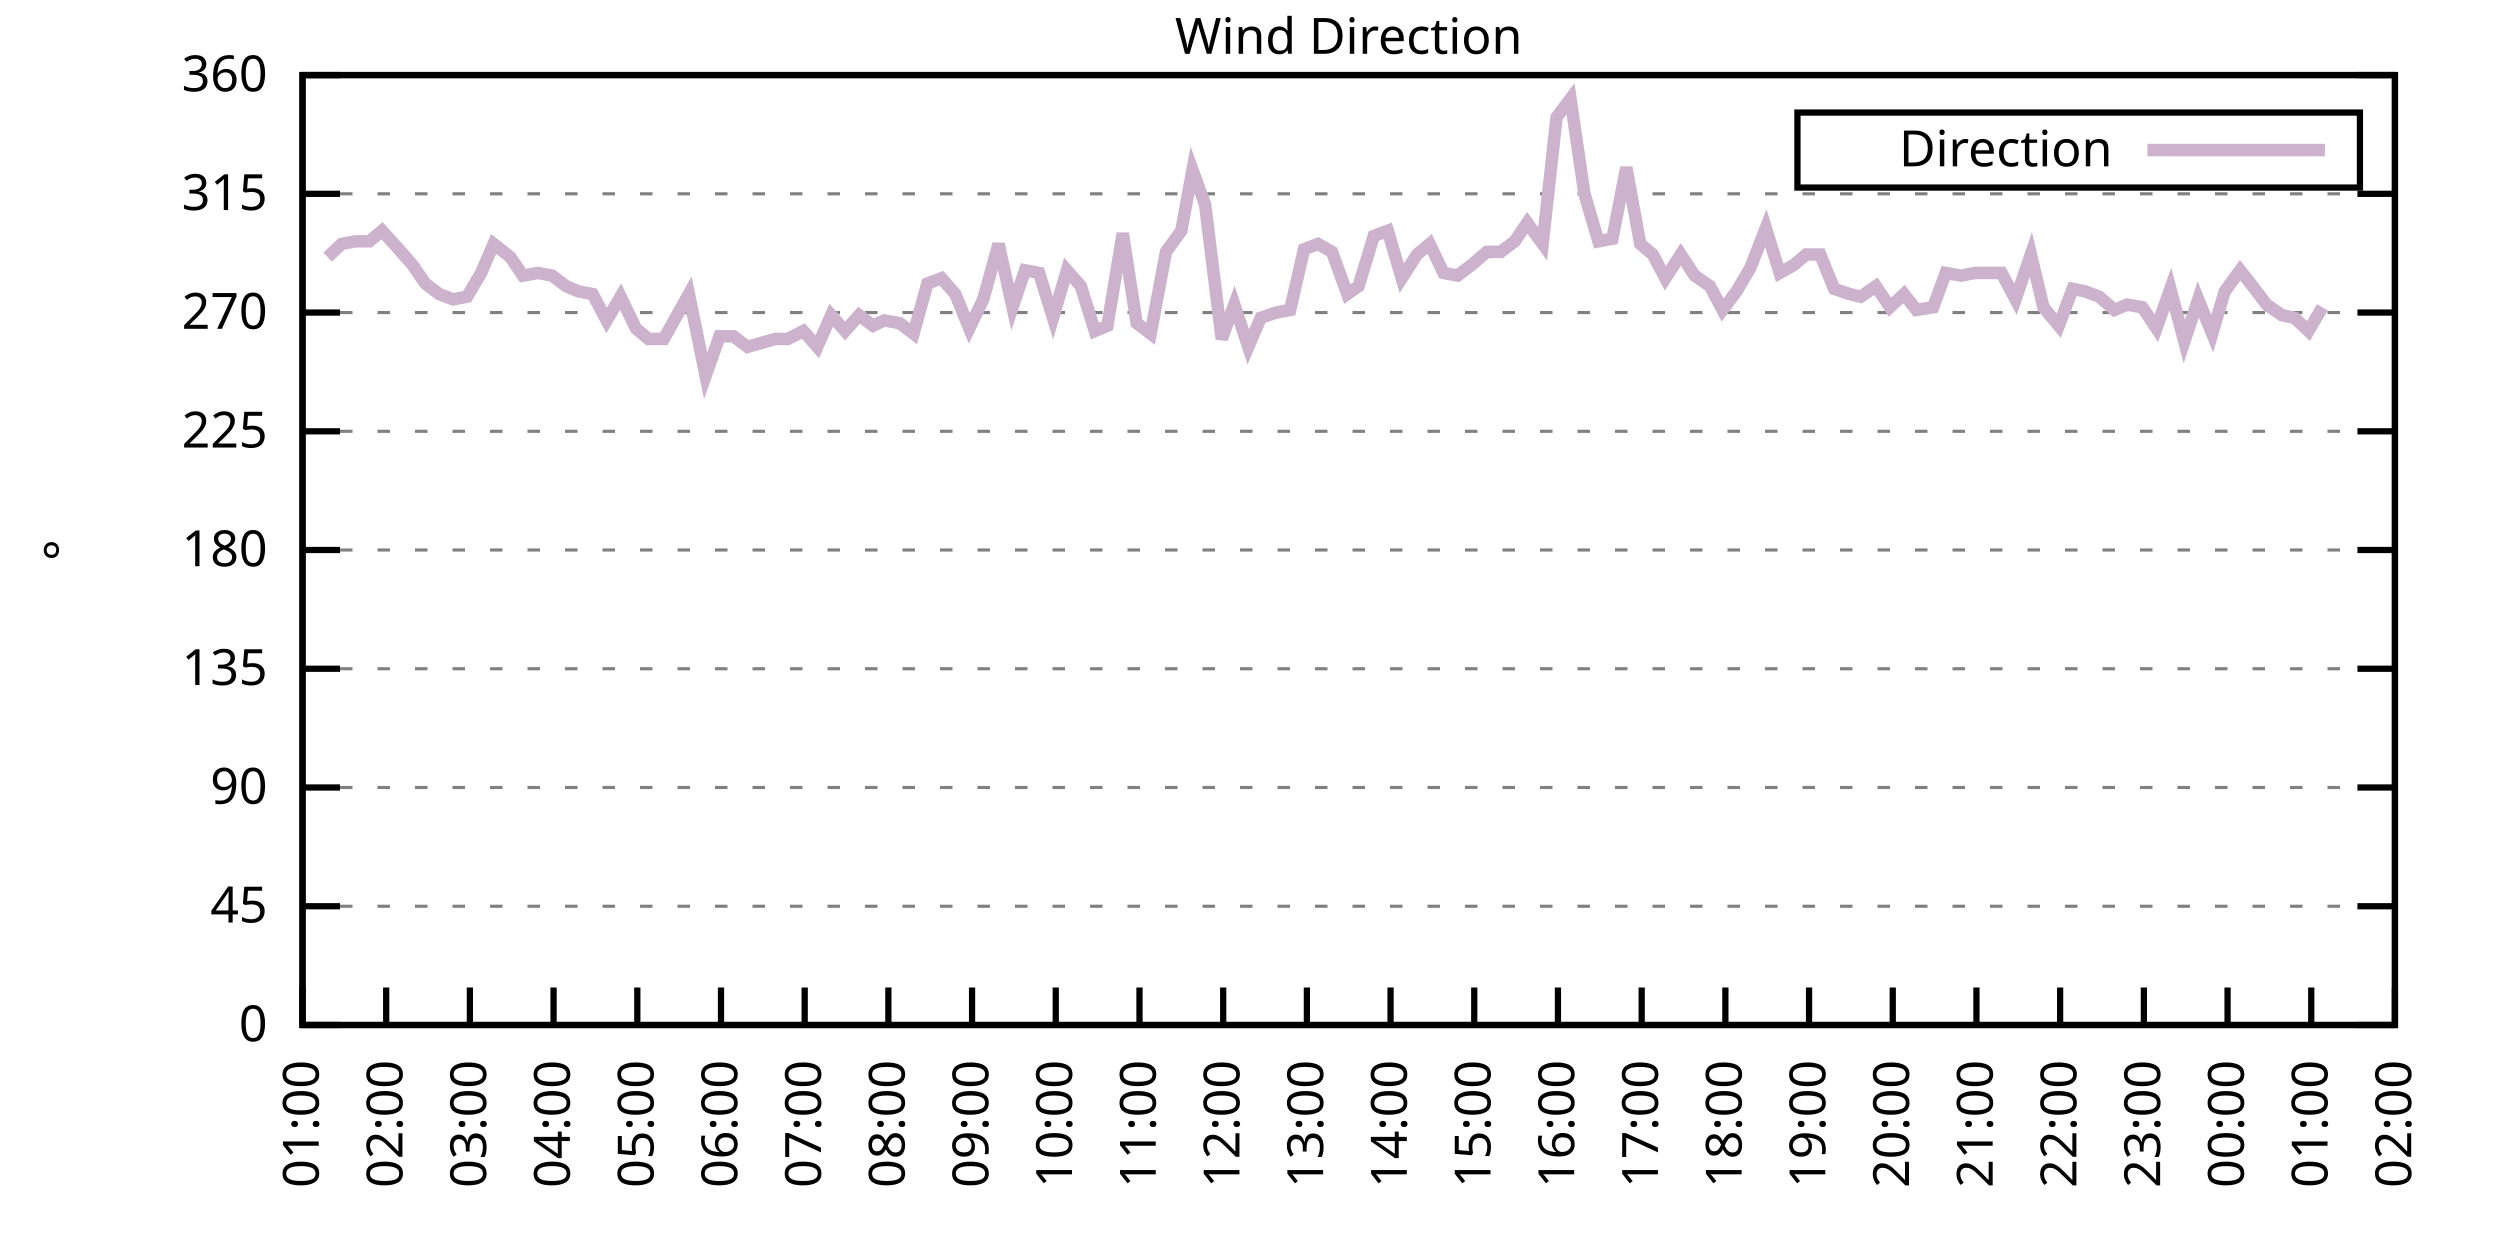
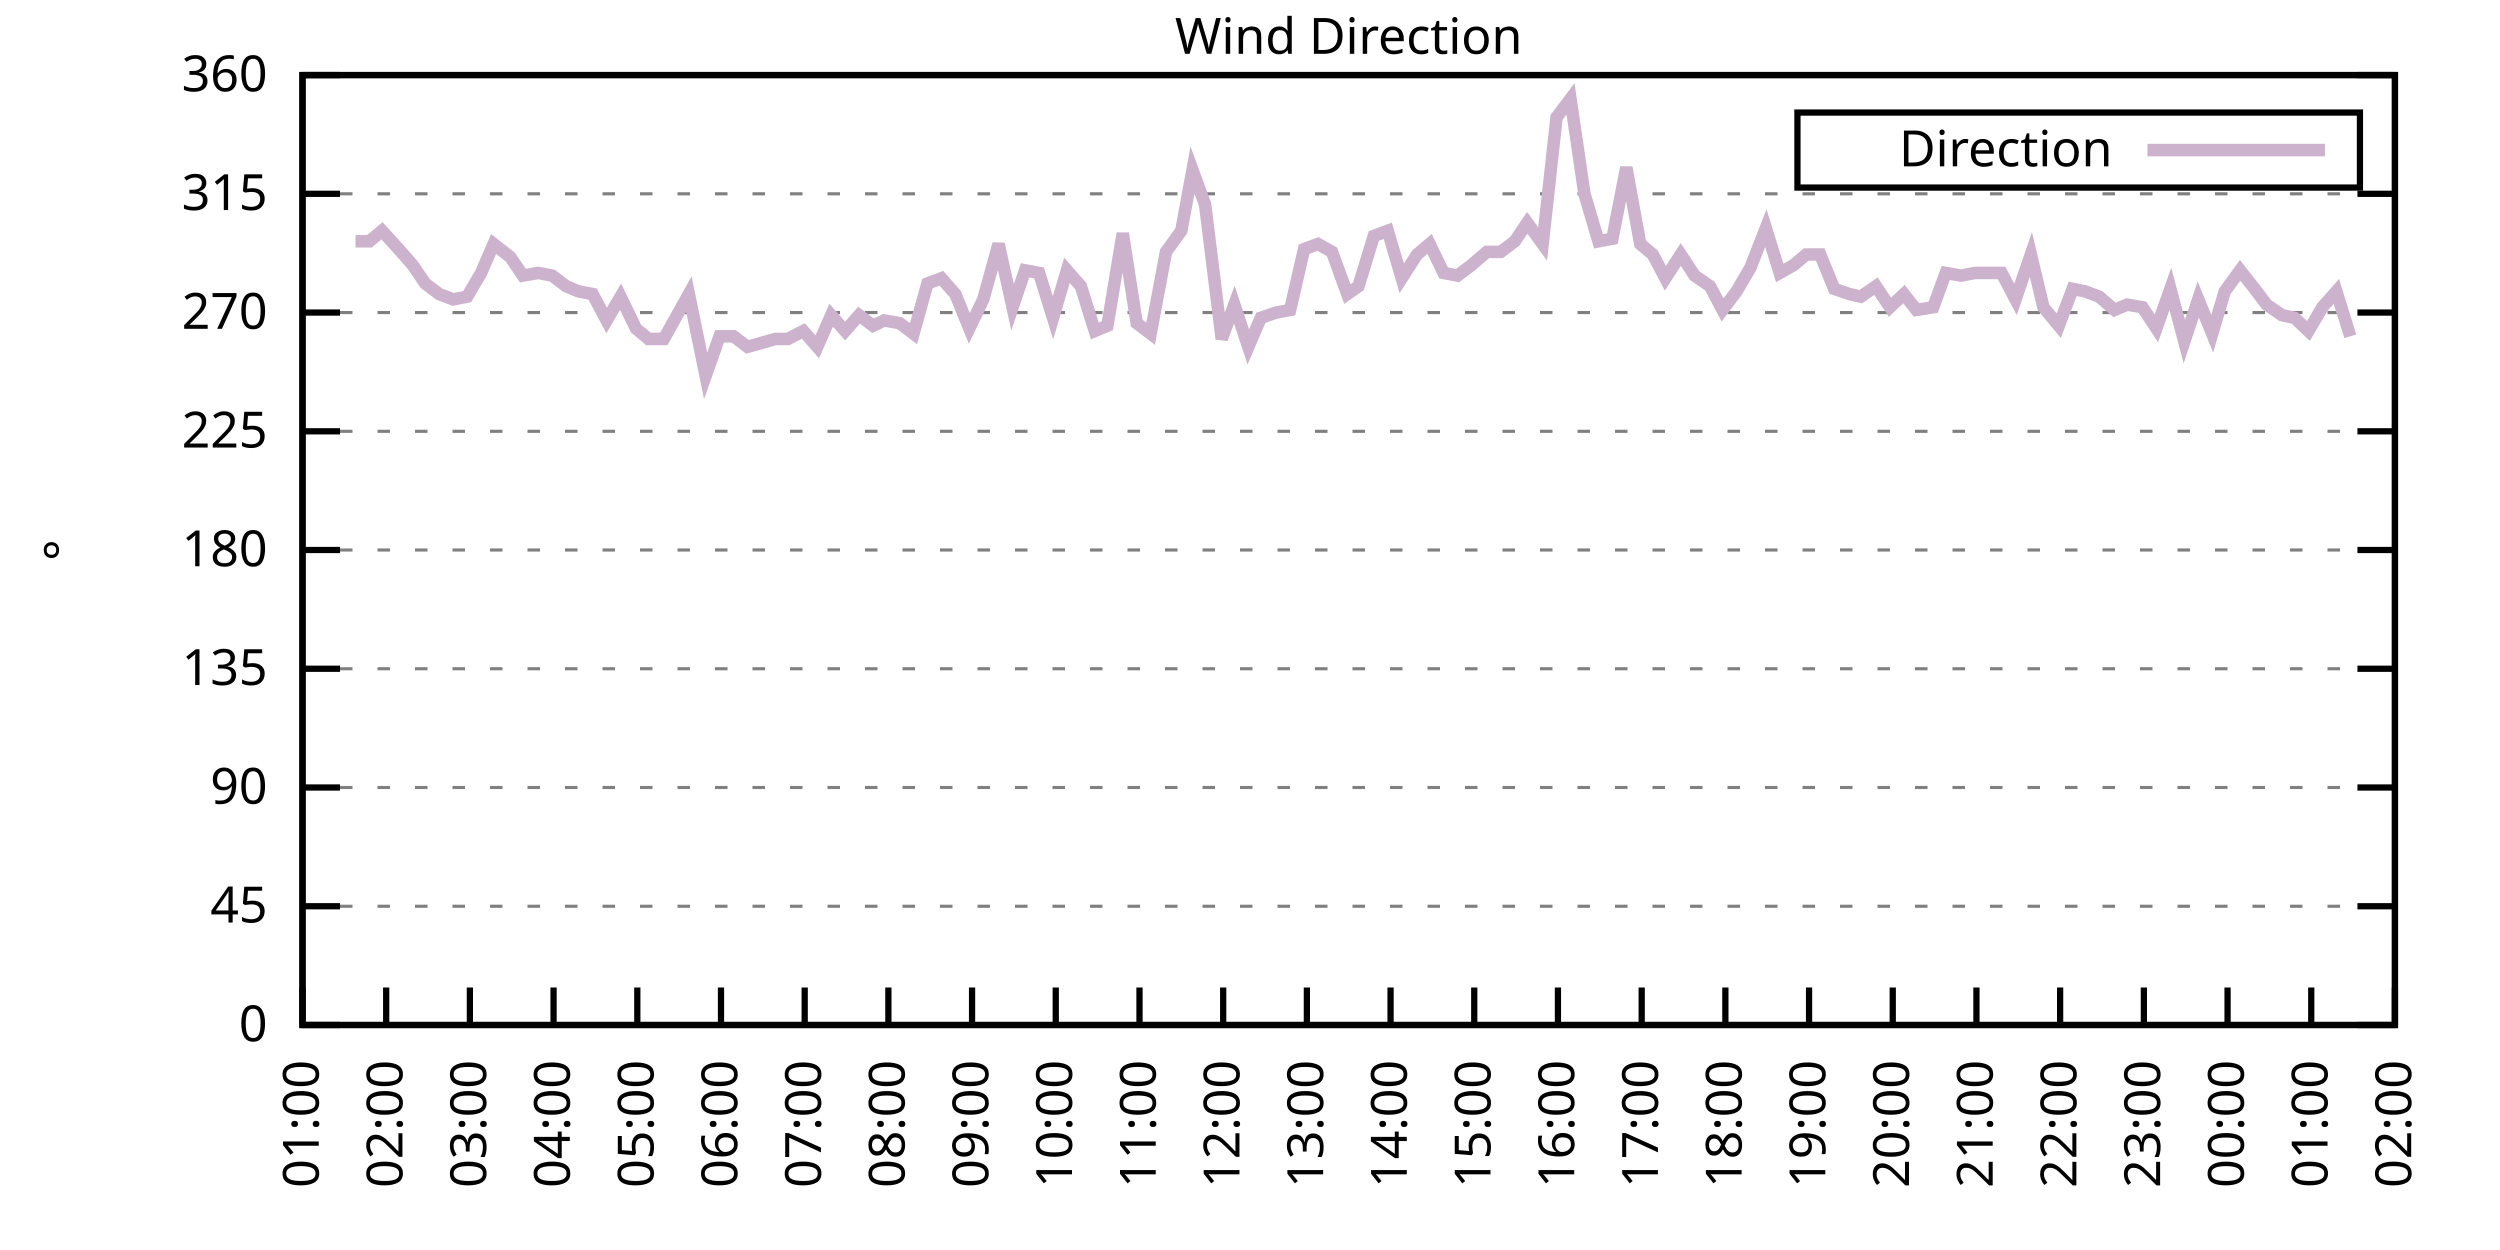
<svg xmlns="http://www.w3.org/2000/svg" xmlns:xlink="http://www.w3.org/1999/xlink" width="400" height="200" viewBox="0 0 400 200">
  <g id="gnuplot_canvas">
    <rect x="0" y="0" width="400" height="200" fill="none" />
    <defs>
      <circle id="gpDot" r="0.5" stroke-width="0.5" stroke="currentColor" />
      <path id="gpPt0" stroke-width="0.333" stroke="currentColor" d="M-1,0 h2 M0,-1 v2" />
      <path id="gpPt1" stroke-width="0.333" stroke="currentColor" d="M-1,-1 L1,1 M1,-1 L-1,1" />
      <path id="gpPt2" stroke-width="0.333" stroke="currentColor" d="M-1,0 L1,0 M0,-1 L0,1 M-1,-1 L1,1 M-1,1 L1,-1" />
      <rect id="gpPt3" stroke-width="0.333" stroke="currentColor" x="-1" y="-1" width="2" height="2" />
      <rect id="gpPt4" stroke-width="0.333" stroke="currentColor" fill="currentColor" x="-1" y="-1" width="2" height="2" />
      <circle id="gpPt5" stroke-width="0.333" stroke="currentColor" cx="0" cy="0" r="1" />
      <use xlink:href="#gpPt5" id="gpPt6" fill="currentColor" stroke="none" />
      <path id="gpPt7" stroke-width="0.333" stroke="currentColor" d="M0,-1.33 L-1.33,0.67 L1.33,0.67 z" />
      <use xlink:href="#gpPt7" id="gpPt8" fill="currentColor" stroke="none" />
      <use xlink:href="#gpPt7" id="gpPt9" stroke="currentColor" transform="rotate(180)" />
      <use xlink:href="#gpPt9" id="gpPt10" fill="currentColor" stroke="none" />
      <use xlink:href="#gpPt3" id="gpPt11" stroke="currentColor" transform="rotate(45)" />
      <use xlink:href="#gpPt11" id="gpPt12" fill="currentColor" stroke="none" />
      <path id="gpPt13" stroke-width="0.333" stroke="currentColor" d="M0,1.330 L1.265,0.411 L0.782,-1.067 L-0.782,-1.076 L-1.265,0.411 z" />
      <use xlink:href="#gpPt13" id="gpPt14" fill="currentColor" stroke="none" />
      <filter id="textbox" filterUnits="objectBoundingBox" x="0" y="0" height="1" width="1">
        <feFlood flood-color="white" flood-opacity="1" result="bgnd" />
        <feComposite in="SourceGraphic" in2="bgnd" operator="atop" />
      </filter>
      <filter id="greybox" filterUnits="objectBoundingBox" x="0" y="0" height="1" width="1">
        <feFlood flood-color="lightgrey" flood-opacity="1" result="grey" />
        <feComposite in="SourceGraphic" in2="grey" operator="atop" />
      </filter>
    </defs>
    <g fill="none" color="white" stroke="currentColor" stroke-width="1.00" stroke-linecap="butt" stroke-linejoin="miter">
</g>
    <g fill="none" color="black" stroke="currentColor" stroke-width="1.00" stroke-linecap="butt" stroke-linejoin="miter">
      <g stroke="none" shape-rendering="crispEdges">
        <polygon fill="rgb(255, 255, 255)" points="48.40,164.00 383.18,164.00 383.18,12.02 48.40,12.02 " />
      </g>
    </g>
    <g fill="none" color="black" stroke="currentColor" stroke-width="1.00" stroke-linecap="butt" stroke-linejoin="miter">
</g>
    <g fill="none" color="black" stroke="black" stroke-width="0.50" stroke-linecap="butt" stroke-linejoin="miter">
</g>
    <g fill="none" color="gray" stroke="currentColor" stroke-width="0.50" stroke-linecap="butt" stroke-linejoin="miter">
      <path stroke="gray" stroke-dasharray="2,4" class="gridline" d="M48.40,164.00 L383.19,164.00  " />
    </g>
    <g fill="none" color="gray" stroke="gray" stroke-width="1.00" stroke-linecap="butt" stroke-linejoin="miter">
</g>
    <g fill="none" color="black" stroke="currentColor" stroke-width="1.00" stroke-linecap="butt" stroke-linejoin="miter">
      <path stroke="black" d="M48.40,164.00 L54.40,164.00 M383.19,164.00 L377.19,164.00  " />
      <g transform="translate(42.80,166.60)" stroke="none" fill="black" font-family="Sans" font-size="8.00" text-anchor="end">
        <text>
          <tspan font-family="Sans"> 0</tspan>
        </text>
      </g>
    </g>
    <g fill="none" color="black" stroke="currentColor" stroke-width="1.00" stroke-linecap="butt" stroke-linejoin="miter">
</g>
    <g fill="none" color="black" stroke="black" stroke-width="0.50" stroke-linecap="butt" stroke-linejoin="miter">
</g>
    <g fill="none" color="gray" stroke="currentColor" stroke-width="0.50" stroke-linecap="butt" stroke-linejoin="miter">
      <path stroke="gray" stroke-dasharray="2,4" class="gridline" d="M48.40,145.00 L383.19,145.00  " />
    </g>
    <g fill="none" color="gray" stroke="gray" stroke-width="1.00" stroke-linecap="butt" stroke-linejoin="miter">
</g>
    <g fill="none" color="black" stroke="currentColor" stroke-width="1.00" stroke-linecap="butt" stroke-linejoin="miter">
      <path stroke="black" d="M48.40,145.00 L54.40,145.00 M383.19,145.00 L377.19,145.00  " />
      <g transform="translate(42.80,147.60)" stroke="none" fill="black" font-family="Sans" font-size="8.00" text-anchor="end">
        <text>
          <tspan font-family="Sans"> 45</tspan>
        </text>
      </g>
    </g>
    <g fill="none" color="black" stroke="currentColor" stroke-width="1.00" stroke-linecap="butt" stroke-linejoin="miter">
</g>
    <g fill="none" color="black" stroke="black" stroke-width="0.50" stroke-linecap="butt" stroke-linejoin="miter">
</g>
    <g fill="none" color="gray" stroke="currentColor" stroke-width="0.50" stroke-linecap="butt" stroke-linejoin="miter">
      <path stroke="gray" stroke-dasharray="2,4" class="gridline" d="M48.40,126.00 L383.19,126.00  " />
    </g>
    <g fill="none" color="gray" stroke="gray" stroke-width="1.00" stroke-linecap="butt" stroke-linejoin="miter">
</g>
    <g fill="none" color="black" stroke="currentColor" stroke-width="1.00" stroke-linecap="butt" stroke-linejoin="miter">
      <path stroke="black" d="M48.40,126.00 L54.40,126.00 M383.19,126.00 L377.19,126.00  " />
      <g transform="translate(42.80,128.60)" stroke="none" fill="black" font-family="Sans" font-size="8.00" text-anchor="end">
        <text>
          <tspan font-family="Sans"> 90</tspan>
        </text>
      </g>
    </g>
    <g fill="none" color="black" stroke="currentColor" stroke-width="1.00" stroke-linecap="butt" stroke-linejoin="miter">
</g>
    <g fill="none" color="black" stroke="black" stroke-width="0.50" stroke-linecap="butt" stroke-linejoin="miter">
</g>
    <g fill="none" color="gray" stroke="currentColor" stroke-width="0.50" stroke-linecap="butt" stroke-linejoin="miter">
      <path stroke="gray" stroke-dasharray="2,4" class="gridline" d="M48.40,107.00 L383.19,107.00  " />
    </g>
    <g fill="none" color="gray" stroke="gray" stroke-width="1.00" stroke-linecap="butt" stroke-linejoin="miter">
</g>
    <g fill="none" color="black" stroke="currentColor" stroke-width="1.00" stroke-linecap="butt" stroke-linejoin="miter">
      <path stroke="black" d="M48.40,107.00 L54.40,107.00 M383.19,107.00 L377.19,107.00  " />
      <g transform="translate(42.80,109.60)" stroke="none" fill="black" font-family="Sans" font-size="8.00" text-anchor="end">
        <text>
          <tspan font-family="Sans"> 135</tspan>
        </text>
      </g>
    </g>
    <g fill="none" color="black" stroke="currentColor" stroke-width="1.00" stroke-linecap="butt" stroke-linejoin="miter">
</g>
    <g fill="none" color="black" stroke="black" stroke-width="0.50" stroke-linecap="butt" stroke-linejoin="miter">
</g>
    <g fill="none" color="gray" stroke="currentColor" stroke-width="0.50" stroke-linecap="butt" stroke-linejoin="miter">
      <path stroke="gray" stroke-dasharray="2,4" class="gridline" d="M48.40,88.00 L383.19,88.00  " />
    </g>
    <g fill="none" color="gray" stroke="gray" stroke-width="1.00" stroke-linecap="butt" stroke-linejoin="miter">
</g>
    <g fill="none" color="black" stroke="currentColor" stroke-width="1.00" stroke-linecap="butt" stroke-linejoin="miter">
      <path stroke="black" d="M48.40,88.00 L54.40,88.00 M383.19,88.00 L377.19,88.00  " />
      <g transform="translate(42.80,90.60)" stroke="none" fill="black" font-family="Sans" font-size="8.00" text-anchor="end">
        <text>
          <tspan font-family="Sans"> 180</tspan>
        </text>
      </g>
    </g>
    <g fill="none" color="black" stroke="currentColor" stroke-width="1.00" stroke-linecap="butt" stroke-linejoin="miter">
</g>
    <g fill="none" color="black" stroke="black" stroke-width="0.50" stroke-linecap="butt" stroke-linejoin="miter">
</g>
    <g fill="none" color="gray" stroke="currentColor" stroke-width="0.50" stroke-linecap="butt" stroke-linejoin="miter">
      <path stroke="gray" stroke-dasharray="2,4" class="gridline" d="M48.40,69.01 L383.19,69.01  " />
    </g>
    <g fill="none" color="gray" stroke="gray" stroke-width="1.00" stroke-linecap="butt" stroke-linejoin="miter">
</g>
    <g fill="none" color="black" stroke="currentColor" stroke-width="1.00" stroke-linecap="butt" stroke-linejoin="miter">
      <path stroke="black" d="M48.40,69.01 L54.40,69.01 M383.19,69.01 L377.19,69.01  " />
      <g transform="translate(42.80,71.61)" stroke="none" fill="black" font-family="Sans" font-size="8.00" text-anchor="end">
        <text>
          <tspan font-family="Sans"> 225</tspan>
        </text>
      </g>
    </g>
    <g fill="none" color="black" stroke="currentColor" stroke-width="1.00" stroke-linecap="butt" stroke-linejoin="miter">
</g>
    <g fill="none" color="black" stroke="black" stroke-width="0.50" stroke-linecap="butt" stroke-linejoin="miter">
</g>
    <g fill="none" color="gray" stroke="currentColor" stroke-width="0.50" stroke-linecap="butt" stroke-linejoin="miter">
      <path stroke="gray" stroke-dasharray="2,4" class="gridline" d="M48.40,50.01 L383.19,50.01  " />
    </g>
    <g fill="none" color="gray" stroke="gray" stroke-width="1.00" stroke-linecap="butt" stroke-linejoin="miter">
</g>
    <g fill="none" color="black" stroke="currentColor" stroke-width="1.00" stroke-linecap="butt" stroke-linejoin="miter">
      <path stroke="black" d="M48.40,50.01 L54.40,50.01 M383.19,50.01 L377.19,50.01  " />
      <g transform="translate(42.80,52.61)" stroke="none" fill="black" font-family="Sans" font-size="8.00" text-anchor="end">
        <text>
          <tspan font-family="Sans"> 270</tspan>
        </text>
      </g>
    </g>
    <g fill="none" color="black" stroke="currentColor" stroke-width="1.00" stroke-linecap="butt" stroke-linejoin="miter">
</g>
    <g fill="none" color="black" stroke="black" stroke-width="0.50" stroke-linecap="butt" stroke-linejoin="miter">
</g>
    <g fill="none" color="gray" stroke="currentColor" stroke-width="0.50" stroke-linecap="butt" stroke-linejoin="miter">
      <path stroke="gray" stroke-dasharray="2,4" class="gridline" d="M48.40,31.01 L383.19,31.01  " />
    </g>
    <g fill="none" color="gray" stroke="gray" stroke-width="1.00" stroke-linecap="butt" stroke-linejoin="miter">
</g>
    <g fill="none" color="black" stroke="currentColor" stroke-width="1.00" stroke-linecap="butt" stroke-linejoin="miter">
      <path stroke="black" d="M48.40,31.01 L54.40,31.01 M383.19,31.01 L377.19,31.01  " />
      <g transform="translate(42.80,33.61)" stroke="none" fill="black" font-family="Sans" font-size="8.00" text-anchor="end">
        <text>
          <tspan font-family="Sans"> 315</tspan>
        </text>
      </g>
    </g>
    <g fill="none" color="black" stroke="currentColor" stroke-width="1.00" stroke-linecap="butt" stroke-linejoin="miter">
</g>
    <g fill="none" color="black" stroke="black" stroke-width="0.50" stroke-linecap="butt" stroke-linejoin="miter">
</g>
    <g fill="none" color="gray" stroke="currentColor" stroke-width="0.50" stroke-linecap="butt" stroke-linejoin="miter">
      <path stroke="gray" stroke-dasharray="2,4" class="gridline" d="M48.40,12.01 L383.19,12.01  " />
    </g>
    <g fill="none" color="gray" stroke="gray" stroke-width="1.00" stroke-linecap="butt" stroke-linejoin="miter">
</g>
    <g fill="none" color="black" stroke="currentColor" stroke-width="1.00" stroke-linecap="butt" stroke-linejoin="miter">
      <path stroke="black" d="M48.40,12.01 L54.40,12.01 M383.19,12.01 L377.19,12.01  " />
      <g transform="translate(42.80,14.61)" stroke="none" fill="black" font-family="Sans" font-size="8.00" text-anchor="end">
        <text>
          <tspan font-family="Sans"> 360</tspan>
        </text>
      </g>
    </g>
    <g fill="none" color="black" stroke="currentColor" stroke-width="1.00" stroke-linecap="butt" stroke-linejoin="miter">
      <path stroke="black" d="M48.40,164.00 L48.40,158.00  " />
      <g transform="translate(51.00,169.60) rotate(270.00)" stroke="none" fill="black" font-family="Sans" font-size="8.00" text-anchor="end">
        <text>
          <tspan font-family="Sans">01:00</tspan>
        </text>
      </g>
    </g>
    <g fill="none" color="black" stroke="currentColor" stroke-width="1.00" stroke-linecap="butt" stroke-linejoin="miter">
      <path stroke="black" d="M61.79,164.00 L61.79,158.00  " />
      <g transform="translate(64.39,169.60) rotate(270.00)" stroke="none" fill="black" font-family="Sans" font-size="8.00" text-anchor="end">
        <text>
          <tspan font-family="Sans">02:00</tspan>
        </text>
      </g>
    </g>
    <g fill="none" color="black" stroke="currentColor" stroke-width="1.00" stroke-linecap="butt" stroke-linejoin="miter">
      <path stroke="black" d="M75.18,164.00 L75.18,158.00  " />
      <g transform="translate(77.78,169.60) rotate(270.00)" stroke="none" fill="black" font-family="Sans" font-size="8.00" text-anchor="end">
        <text>
          <tspan font-family="Sans">03:00</tspan>
        </text>
      </g>
    </g>
    <g fill="none" color="black" stroke="currentColor" stroke-width="1.00" stroke-linecap="butt" stroke-linejoin="miter">
      <path stroke="black" d="M88.57,164.00 L88.57,158.00  " />
      <g transform="translate(91.17,169.60) rotate(270.00)" stroke="none" fill="black" font-family="Sans" font-size="8.00" text-anchor="end">
        <text>
          <tspan font-family="Sans">04:00</tspan>
        </text>
      </g>
    </g>
    <g fill="none" color="black" stroke="currentColor" stroke-width="1.00" stroke-linecap="butt" stroke-linejoin="miter">
      <path stroke="black" d="M101.97,164.00 L101.97,158.00  " />
      <g transform="translate(104.57,169.60) rotate(270.00)" stroke="none" fill="black" font-family="Sans" font-size="8.00" text-anchor="end">
        <text>
          <tspan font-family="Sans">05:00</tspan>
        </text>
      </g>
    </g>
    <g fill="none" color="black" stroke="currentColor" stroke-width="1.00" stroke-linecap="butt" stroke-linejoin="miter">
      <path stroke="black" d="M115.36,164.00 L115.36,158.00  " />
      <g transform="translate(117.96,169.60) rotate(270.00)" stroke="none" fill="black" font-family="Sans" font-size="8.00" text-anchor="end">
        <text>
          <tspan font-family="Sans">06:00</tspan>
        </text>
      </g>
    </g>
    <g fill="none" color="black" stroke="currentColor" stroke-width="1.00" stroke-linecap="butt" stroke-linejoin="miter">
      <path stroke="black" d="M128.75,164.00 L128.75,158.00  " />
      <g transform="translate(131.35,169.60) rotate(270.00)" stroke="none" fill="black" font-family="Sans" font-size="8.00" text-anchor="end">
        <text>
          <tspan font-family="Sans">07:00</tspan>
        </text>
      </g>
    </g>
    <g fill="none" color="black" stroke="currentColor" stroke-width="1.00" stroke-linecap="butt" stroke-linejoin="miter">
      <path stroke="black" d="M142.14,164.00 L142.14,158.00  " />
      <g transform="translate(144.74,169.60) rotate(270.00)" stroke="none" fill="black" font-family="Sans" font-size="8.00" text-anchor="end">
        <text>
          <tspan font-family="Sans">08:00</tspan>
        </text>
      </g>
    </g>
    <g fill="none" color="black" stroke="currentColor" stroke-width="1.00" stroke-linecap="butt" stroke-linejoin="miter">
      <path stroke="black" d="M155.53,164.00 L155.53,158.00  " />
      <g transform="translate(158.13,169.60) rotate(270.00)" stroke="none" fill="black" font-family="Sans" font-size="8.00" text-anchor="end">
        <text>
          <tspan font-family="Sans">09:00</tspan>
        </text>
      </g>
    </g>
    <g fill="none" color="black" stroke="currentColor" stroke-width="1.00" stroke-linecap="butt" stroke-linejoin="miter">
      <path stroke="black" d="M168.92,164.00 L168.92,158.00  " />
      <g transform="translate(171.52,169.60) rotate(270.00)" stroke="none" fill="black" font-family="Sans" font-size="8.00" text-anchor="end">
        <text>
          <tspan font-family="Sans">10:00</tspan>
        </text>
      </g>
    </g>
    <g fill="none" color="black" stroke="currentColor" stroke-width="1.00" stroke-linecap="butt" stroke-linejoin="miter">
      <path stroke="black" d="M182.32,164.00 L182.32,158.00  " />
      <g transform="translate(184.92,169.60) rotate(270.00)" stroke="none" fill="black" font-family="Sans" font-size="8.00" text-anchor="end">
        <text>
          <tspan font-family="Sans">11:00</tspan>
        </text>
      </g>
    </g>
    <g fill="none" color="black" stroke="currentColor" stroke-width="1.00" stroke-linecap="butt" stroke-linejoin="miter">
      <path stroke="black" d="M195.71,164.00 L195.71,158.00  " />
      <g transform="translate(198.31,169.60) rotate(270.00)" stroke="none" fill="black" font-family="Sans" font-size="8.00" text-anchor="end">
        <text>
          <tspan font-family="Sans">12:00</tspan>
        </text>
      </g>
    </g>
    <g fill="none" color="black" stroke="currentColor" stroke-width="1.00" stroke-linecap="butt" stroke-linejoin="miter">
      <path stroke="black" d="M209.10,164.00 L209.10,158.00  " />
      <g transform="translate(211.70,169.60) rotate(270.00)" stroke="none" fill="black" font-family="Sans" font-size="8.00" text-anchor="end">
        <text>
          <tspan font-family="Sans">13:00</tspan>
        </text>
      </g>
    </g>
    <g fill="none" color="black" stroke="currentColor" stroke-width="1.00" stroke-linecap="butt" stroke-linejoin="miter">
      <path stroke="black" d="M222.49,164.00 L222.49,158.00  " />
      <g transform="translate(225.09,169.60) rotate(270.00)" stroke="none" fill="black" font-family="Sans" font-size="8.00" text-anchor="end">
        <text>
          <tspan font-family="Sans">14:00</tspan>
        </text>
      </g>
    </g>
    <g fill="none" color="black" stroke="currentColor" stroke-width="1.00" stroke-linecap="butt" stroke-linejoin="miter">
      <path stroke="black" d="M235.88,164.00 L235.88,158.00  " />
      <g transform="translate(238.48,169.60) rotate(270.00)" stroke="none" fill="black" font-family="Sans" font-size="8.00" text-anchor="end">
        <text>
          <tspan font-family="Sans">15:00</tspan>
        </text>
      </g>
    </g>
    <g fill="none" color="black" stroke="currentColor" stroke-width="1.00" stroke-linecap="butt" stroke-linejoin="miter">
      <path stroke="black" d="M249.27,164.00 L249.27,158.00  " />
      <g transform="translate(251.87,169.60) rotate(270.00)" stroke="none" fill="black" font-family="Sans" font-size="8.00" text-anchor="end">
        <text>
          <tspan font-family="Sans">16:00</tspan>
        </text>
      </g>
    </g>
    <g fill="none" color="black" stroke="currentColor" stroke-width="1.00" stroke-linecap="butt" stroke-linejoin="miter">
      <path stroke="black" d="M262.67,164.00 L262.67,158.00  " />
      <g transform="translate(265.27,169.60) rotate(270.00)" stroke="none" fill="black" font-family="Sans" font-size="8.00" text-anchor="end">
        <text>
          <tspan font-family="Sans">17:00</tspan>
        </text>
      </g>
    </g>
    <g fill="none" color="black" stroke="currentColor" stroke-width="1.00" stroke-linecap="butt" stroke-linejoin="miter">
      <path stroke="black" d="M276.06,164.00 L276.06,158.00  " />
      <g transform="translate(278.66,169.60) rotate(270.00)" stroke="none" fill="black" font-family="Sans" font-size="8.00" text-anchor="end">
        <text>
          <tspan font-family="Sans">18:00</tspan>
        </text>
      </g>
    </g>
    <g fill="none" color="black" stroke="currentColor" stroke-width="1.00" stroke-linecap="butt" stroke-linejoin="miter">
      <path stroke="black" d="M289.45,164.00 L289.45,158.00  " />
      <g transform="translate(292.05,169.60) rotate(270.00)" stroke="none" fill="black" font-family="Sans" font-size="8.00" text-anchor="end">
        <text>
          <tspan font-family="Sans">19:00</tspan>
        </text>
      </g>
    </g>
    <g fill="none" color="black" stroke="currentColor" stroke-width="1.00" stroke-linecap="butt" stroke-linejoin="miter">
      <path stroke="black" d="M302.84,164.00 L302.84,158.00  " />
      <g transform="translate(305.44,169.60) rotate(270.00)" stroke="none" fill="black" font-family="Sans" font-size="8.00" text-anchor="end">
        <text>
          <tspan font-family="Sans">20:00</tspan>
        </text>
      </g>
    </g>
    <g fill="none" color="black" stroke="currentColor" stroke-width="1.00" stroke-linecap="butt" stroke-linejoin="miter">
      <path stroke="black" d="M316.23,164.00 L316.23,158.00  " />
      <g transform="translate(318.83,169.60) rotate(270.00)" stroke="none" fill="black" font-family="Sans" font-size="8.00" text-anchor="end">
        <text>
          <tspan font-family="Sans">21:00</tspan>
        </text>
      </g>
    </g>
    <g fill="none" color="black" stroke="currentColor" stroke-width="1.00" stroke-linecap="butt" stroke-linejoin="miter">
      <path stroke="black" d="M329.62,164.00 L329.62,158.00  " />
      <g transform="translate(332.22,169.60) rotate(270.00)" stroke="none" fill="black" font-family="Sans" font-size="8.00" text-anchor="end">
        <text>
          <tspan font-family="Sans">22:00</tspan>
        </text>
      </g>
    </g>
    <g fill="none" color="black" stroke="currentColor" stroke-width="1.00" stroke-linecap="butt" stroke-linejoin="miter">
      <path stroke="black" d="M343.02,164.00 L343.02,158.00  " />
      <g transform="translate(345.62,169.60) rotate(270.00)" stroke="none" fill="black" font-family="Sans" font-size="8.00" text-anchor="end">
        <text>
          <tspan font-family="Sans">23:00</tspan>
        </text>
      </g>
    </g>
    <g fill="none" color="black" stroke="currentColor" stroke-width="1.00" stroke-linecap="butt" stroke-linejoin="miter">
      <path stroke="black" d="M356.41,164.00 L356.41,158.00  " />
      <g transform="translate(359.01,169.60) rotate(270.00)" stroke="none" fill="black" font-family="Sans" font-size="8.00" text-anchor="end">
        <text>
          <tspan font-family="Sans">00:00</tspan>
        </text>
      </g>
    </g>
    <g fill="none" color="black" stroke="currentColor" stroke-width="1.00" stroke-linecap="butt" stroke-linejoin="miter">
      <path stroke="black" d="M369.80,164.00 L369.80,158.00  " />
      <g transform="translate(372.40,169.60) rotate(270.00)" stroke="none" fill="black" font-family="Sans" font-size="8.00" text-anchor="end">
        <text>
          <tspan font-family="Sans">01:00</tspan>
        </text>
      </g>
    </g>
    <g fill="none" color="black" stroke="currentColor" stroke-width="1.00" stroke-linecap="butt" stroke-linejoin="miter">
      <path stroke="black" d="M383.19,164.00 L383.19,158.00  " />
      <g transform="translate(385.79,169.60) rotate(270.00)" stroke="none" fill="black" font-family="Sans" font-size="8.00" text-anchor="end">
        <text>
          <tspan font-family="Sans">02:00</tspan>
        </text>
      </g>
    </g>
    <g fill="none" color="black" stroke="currentColor" stroke-width="1.00" stroke-linecap="butt" stroke-linejoin="miter">
</g>
    <g fill="none" color="black" stroke="currentColor" stroke-width="1.00" stroke-linecap="butt" stroke-linejoin="miter">
      <path stroke="black" d="M48.40,12.01 L48.40,164.00 L383.19,164.00 L383.19,12.01 L48.40,12.01 Z  " />
    </g>
    <g fill="none" color="black" stroke="currentColor" stroke-width="1.00" stroke-linecap="butt" stroke-linejoin="miter">
</g>
    <g fill="none" color="black" stroke="currentColor" stroke-width="1.00" stroke-linecap="butt" stroke-linejoin="miter">
      <path stroke="black" d="M287.59,30.01 L287.59,18.01 L377.59,18.01 L377.59,30.01 L287.59,30.01 Z  " />
    </g>
    <g id="Wind_direction_plot_1">
      <g fill="none" color="white" stroke="black" stroke-width="2.00" stroke-linecap="butt" stroke-linejoin="miter">
</g>
      <g fill="none" color="black" stroke="currentColor" stroke-width="2.00" stroke-linecap="butt" stroke-linejoin="miter">
        <g transform="translate(337.99,26.61)" stroke="none" fill="black" font-family="Sans" font-size="8.00" text-anchor="end">
          <text>
            <tspan font-family="Sans">Direction</tspan>
          </text>
        </g>
      </g>
      <g fill="none" color="black" stroke="currentColor" stroke-width="2.00" stroke-linecap="butt" stroke-linejoin="miter">
-         <path stroke="rgb(204, 178, 204)" d="M343.59,24.01 L371.99,24.01 M52.42,41.14 L54.65,39.03 L56.88,38.61 L59.11,38.61 L61.12,36.92 L63.80,39.87   L66.03,42.41 L68.04,45.36 L70.27,47.05 L72.50,47.90 L74.74,47.47 L76.97,43.67 L78.98,39.03 L81.66,41.14   L83.66,44.10 L86.12,43.67 L88.35,44.10 L90.58,45.79 L92.59,46.63 L94.82,47.05 L97.06,51.27 L99.29,47.47   L101.74,52.54 L103.75,54.23 L106.21,54.23 L110.22,47.05 L112.90,60.14 L115.13,53.81 L117.37,53.81 L119.60,55.50   L124.06,54.23 L126.07,54.23 L128.53,52.96 L130.76,55.50 L132.99,50.43 L135.22,52.96 L137.45,50.43 L139.69,52.12   L141.47,51.27 L143.93,51.70 L146.16,53.39 L148.39,45.36 L150.62,44.52 L152.85,47.05 L155.09,52.54 L157.32,47.90   L159.77,39.03 L162.01,49.16 L164.01,43.25 L166.25,43.67 L168.48,50.85 L170.71,43.25 L172.94,45.79 L175.17,52.96   L177.18,52.12 L179.64,37.34 L181.87,51.70 L184.10,53.39 L186.56,40.30 L189.01,36.92 L190.80,27.21 L192.81,32.70   L195.48,54.23 L197.49,48.74 L199.73,55.50 L201.73,50.85 L204.19,50.01 L206.42,49.59 L208.65,39.87 L210.88,39.03   L213.12,40.30 L215.57,47.05 L217.36,45.79 L219.81,37.76 L222.04,36.92 L224.28,44.52 L226.73,40.72 L228.74,39.03   L230.97,43.67 L233.20,44.10 L235.44,42.41 L237.89,40.30 L240.12,40.30 L242.36,38.61 L244.36,35.65 L246.82,39.03   L249.05,18.77 L251.28,15.81 L253.51,31.01 L255.75,38.61 L257.98,38.19 L260.21,26.79 L262.44,39.03 L264.45,40.72   L266.46,44.52 L268.92,40.72 L271.15,44.10 L273.60,45.79 L275.61,49.59 L277.84,46.63 L280.07,42.83 L282.53,36.50   L284.76,43.67 L286.99,42.41 L289.00,40.72 L291.23,40.72 L293.47,46.21 L295.92,47.05 L297.71,47.47 L300.16,45.79   L302.39,49.16 L304.63,47.05 L306.63,49.59 L309.31,49.16 L311.32,43.67 L313.78,44.10 L316.01,43.67 L317.79,43.67   L320.25,43.67 L322.48,47.90 L324.94,40.72 L326.95,49.16 L329.40,52.12 L331.63,46.21 L333.64,46.63 L335.87,47.47   L338.33,49.59 L340.34,48.74 L342.79,49.16 L345.02,52.54 L347.26,46.21 L349.49,54.65 L351.72,47.90 L353.95,53.39   L355.96,46.63 L358.42,43.25 L360.42,45.79 L362.66,48.74 L365.11,50.43 L367.12,50.85 L369.35,52.96 L371.58,49.16    " />
+         <path stroke="rgb(204, 178, 204)" d="M343.59,24.01 L371.99,24.01 M56.88,38.61 L59.11,38.61 L61.12,36.92 L63.80,39.87 L66.03,42.41 L68.04,45.36   L70.27,47.05 L72.50,47.90 L74.74,47.47 L76.97,43.67 L78.98,39.03 L81.66,41.14 L83.66,44.10 L86.12,43.67   L88.35,44.10 L90.58,45.79 L92.59,46.63 L94.82,47.05 L97.06,51.27 L99.29,47.47 L101.74,52.54 L103.75,54.23   L106.21,54.23 L110.22,47.05 L112.90,60.14 L115.13,53.81 L117.37,53.81 L119.60,55.50 L124.06,54.23 L126.07,54.23   L128.53,52.96 L130.76,55.50 L132.99,50.43 L135.22,52.96 L137.45,50.43 L139.69,52.12 L141.47,51.27 L143.93,51.70   L146.16,53.39 L148.39,45.36 L150.62,44.52 L152.85,47.05 L155.09,52.54 L157.32,47.90 L159.77,39.03 L162.01,49.16   L164.01,43.25 L166.25,43.67 L168.48,50.85 L170.71,43.25 L172.94,45.79 L175.17,52.96 L177.18,52.12 L179.64,37.34   L181.87,51.70 L184.10,53.39 L186.56,40.30 L189.01,36.92 L190.80,27.21 L192.81,32.70 L195.48,54.23 L197.49,48.74   L199.73,55.50 L201.73,50.85 L204.19,50.01 L206.42,49.59 L208.65,39.87 L210.88,39.03 L213.12,40.30 L215.57,47.05   L217.36,45.79 L219.81,37.76 L222.04,36.92 L224.28,44.52 L226.73,40.72 L228.74,39.03 L230.97,43.67 L233.20,44.10   L235.44,42.41 L237.89,40.30 L240.12,40.30 L242.36,38.61 L244.36,35.65 L246.82,39.03 L249.05,18.77 L251.28,15.81   L253.51,31.01 L255.75,38.61 L257.98,38.19 L260.21,26.79 L262.44,39.03 L264.45,40.72 L266.46,44.52 L268.92,40.72   L271.15,44.10 L273.60,45.79 L275.61,49.59 L277.84,46.63 L280.07,42.83 L282.53,36.50 L284.76,43.67 L286.99,42.41   L289.00,40.72 L291.23,40.72 L293.47,46.21 L295.92,47.05 L297.71,47.47 L300.16,45.79 L302.39,49.16 L304.63,47.05   L306.63,49.59 L309.31,49.16 L311.32,43.67 L313.78,44.10 L316.01,43.67 L317.79,43.67 L320.25,43.67 L322.48,47.90   L324.94,40.72 L326.95,49.16 L329.40,52.12 L331.63,46.21 L333.64,46.63 L335.87,47.47 L338.33,49.59 L340.34,48.74   L342.79,49.16 L345.02,52.54 L347.26,46.21 L349.49,54.65 L351.72,47.90 L353.95,53.39 L355.96,46.63 L358.42,43.25   L360.42,45.79 L362.66,48.74 L365.11,50.43 L367.12,50.85 L369.35,52.96 L371.58,49.16 L373.82,46.63 L376.05,53.81    " />
      </g>
    </g>
    <g fill="none" color="black" stroke="currentColor" stroke-width="2.00" stroke-linecap="butt" stroke-linejoin="miter">
</g>
    <g fill="none" color="black" stroke="black" stroke-width="1.00" stroke-linecap="butt" stroke-linejoin="miter">
</g>
    <g fill="none" color="black" stroke="currentColor" stroke-width="1.00" stroke-linecap="butt" stroke-linejoin="miter">
      <path stroke="black" d="M48.40,12.01 L48.40,164.00 L383.19,164.00 L383.19,12.01 L48.40,12.01 Z  " />
      <g transform="translate(12.80,88.01) rotate(270.00)" stroke="none" fill="black" font-family="Sans" font-size="8.00" text-anchor="middle">
        <text>
          <tspan font-family="Sans">°</tspan>
        </text>
      </g>
    </g>
    <g fill="none" color="black" stroke="currentColor" stroke-width="1.00" stroke-linecap="butt" stroke-linejoin="miter">
</g>
    <g fill="none" color="black" stroke="currentColor" stroke-width="1.00" stroke-linecap="butt" stroke-linejoin="miter">
      <g transform="translate(215.79,8.61)" stroke="none" fill="black" font-family="Sans" font-size="8.00" text-anchor="middle">
        <text>
          <tspan font-family="Sans">Wind Direction</tspan>
        </text>
      </g>
    </g>
    <g fill="none" color="black" stroke="currentColor" stroke-width="1.00" stroke-linecap="butt" stroke-linejoin="miter">
</g>
  </g>
</svg>
